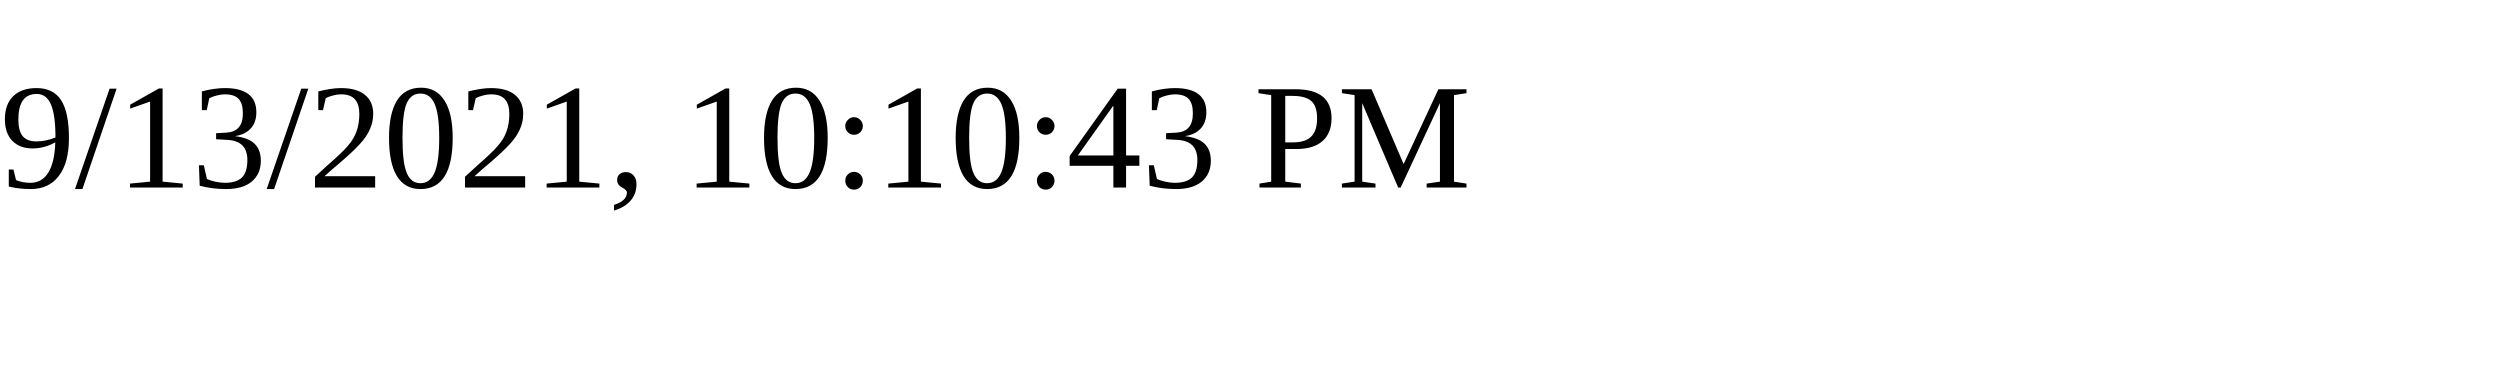
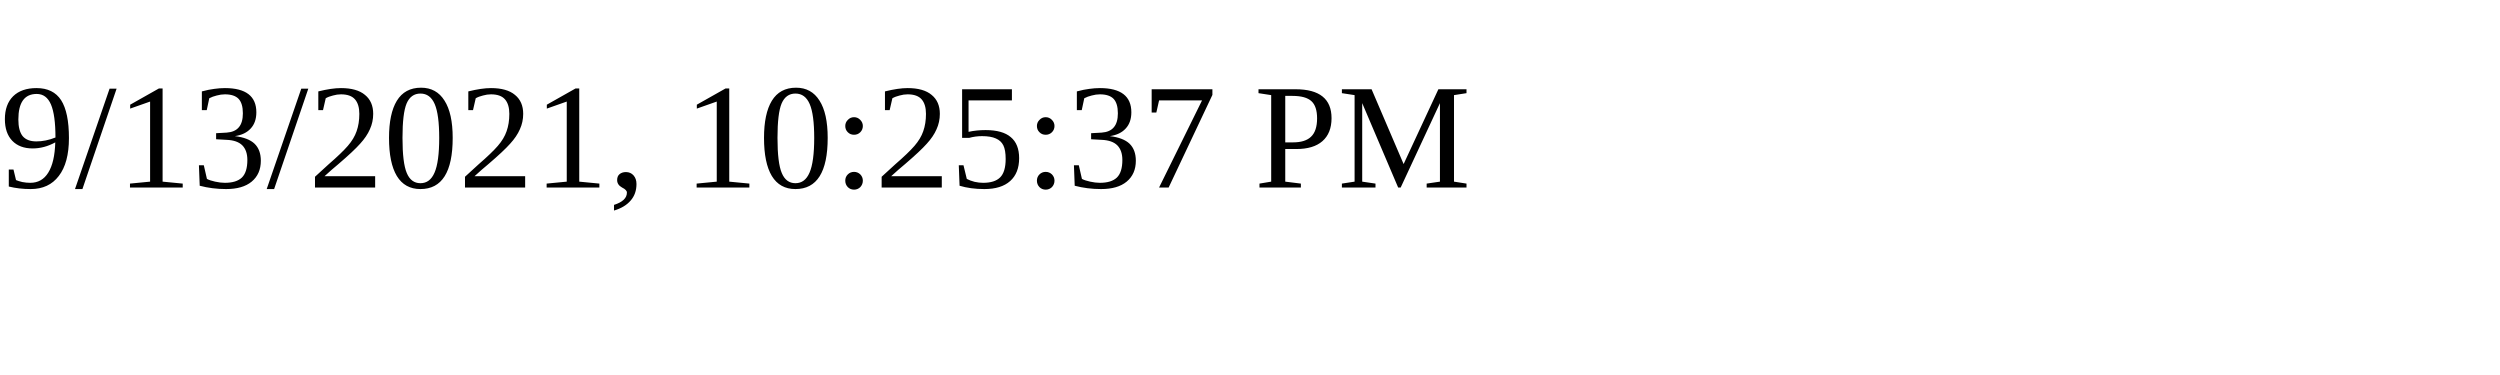
<svg xmlns="http://www.w3.org/2000/svg" height="30" width="200">
-   <text x="0" y="15">9/13/2021, 10:10:43 PM</text>
+   <text x="0" y="15">9/13/2021, 10:25:37 PM</text>
</svg>
